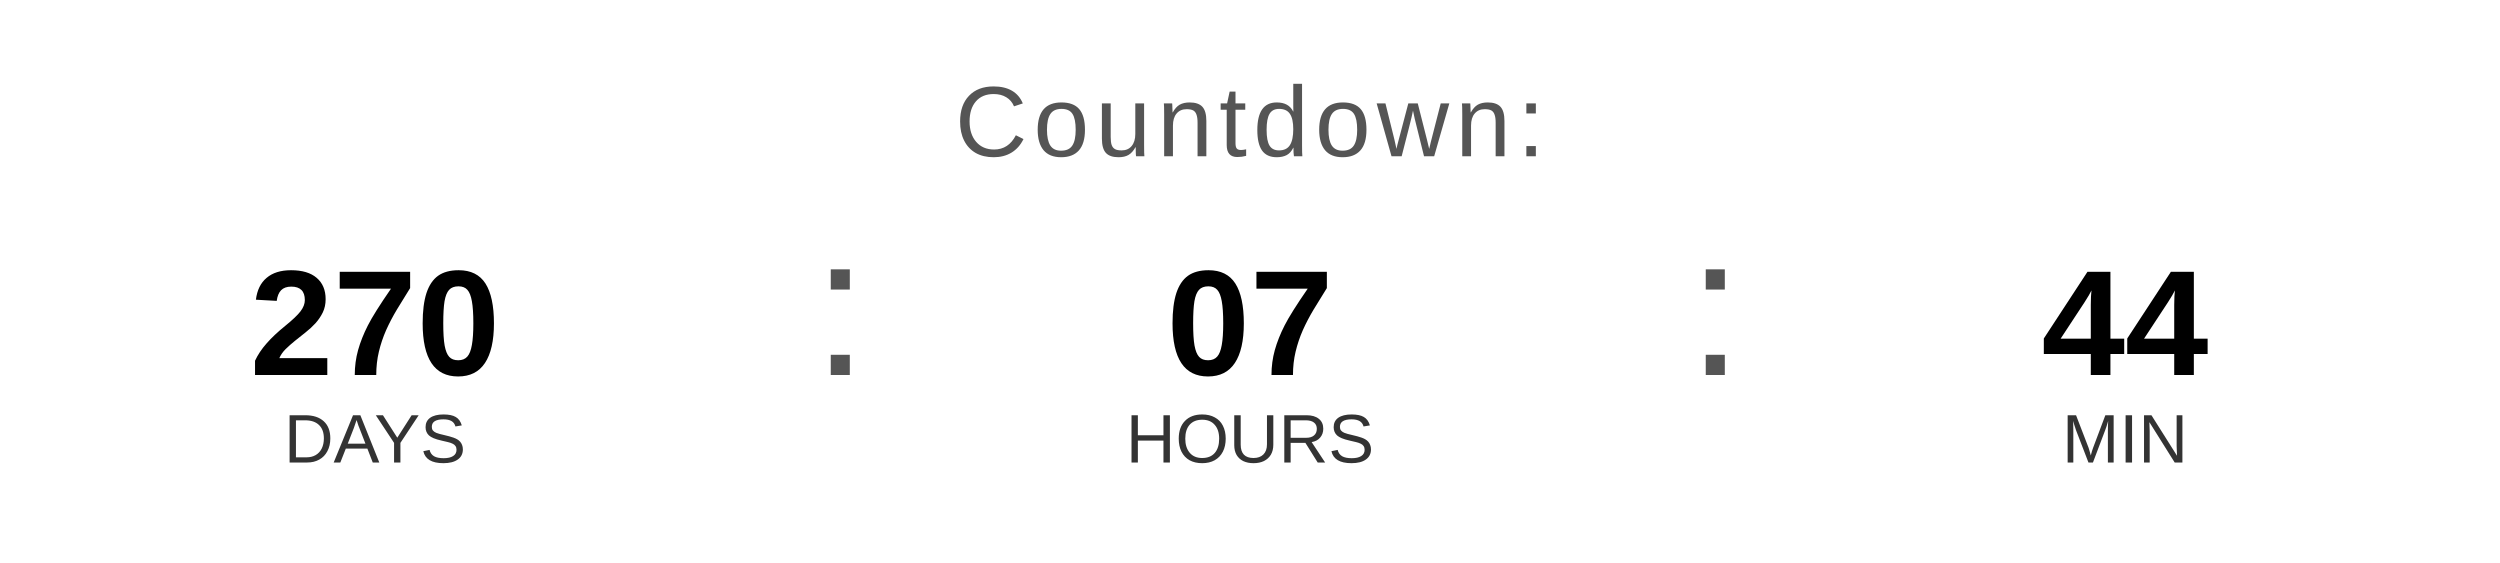
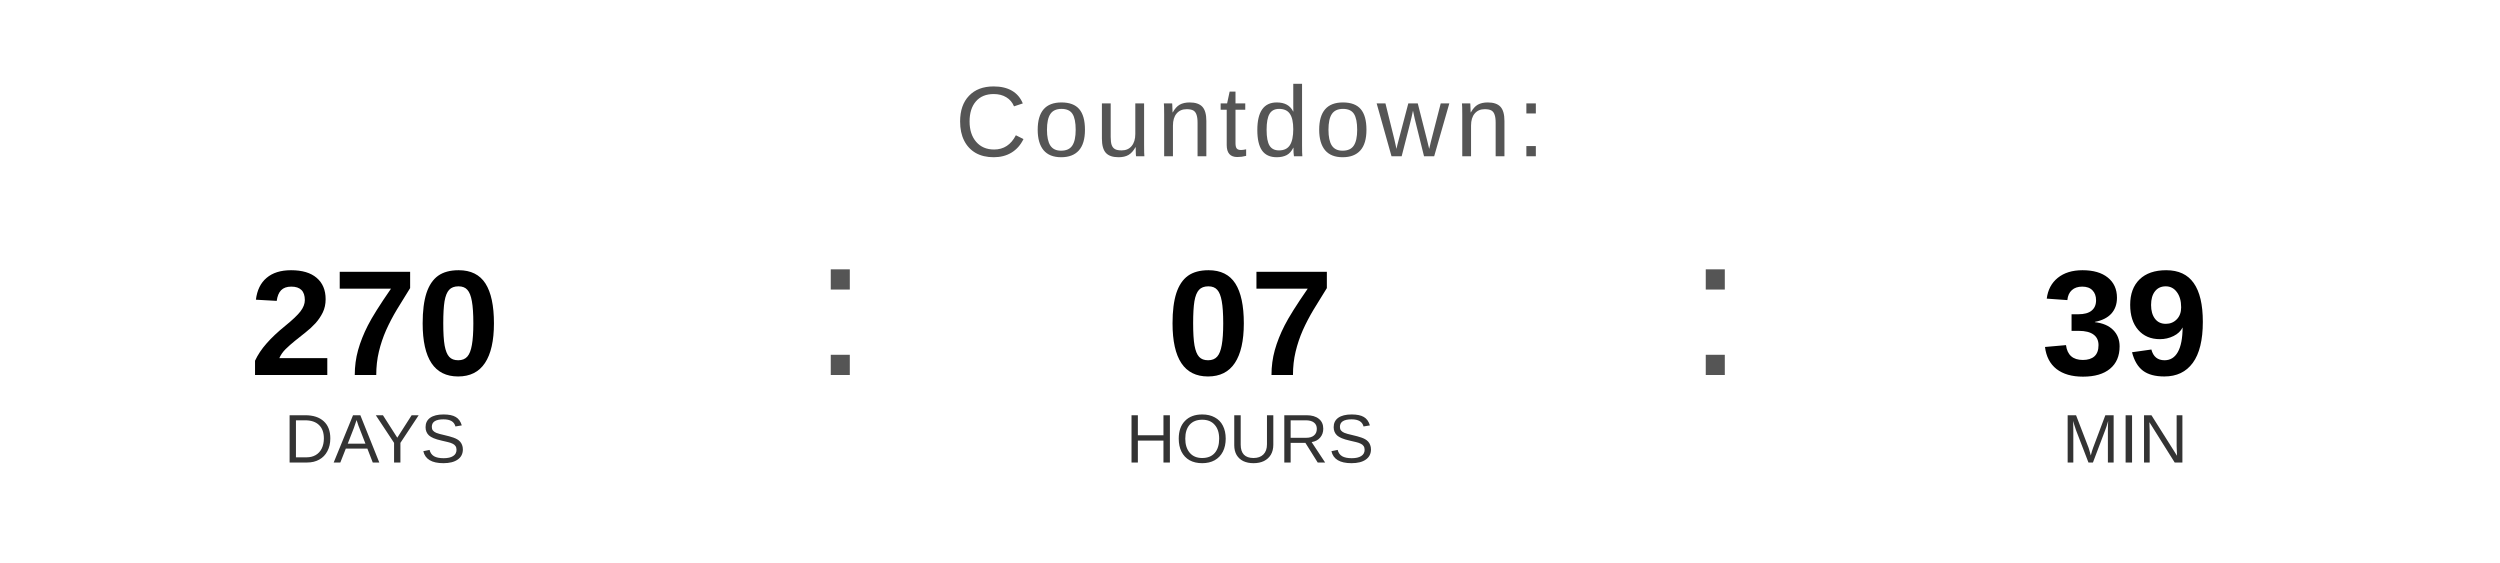
<svg xmlns="http://www.w3.org/2000/svg" width="400" height="90" viewBox="0 0 400 90">
  <text x="200" y="25" font-family="Arial, Helvetica, sans-serif" font-size="16" fill="#555555" text-anchor="middle" letter-spacing="1">
    Countdown:
  </text>
  <text x="60" y="60" font-family="Arial, Helvetica, sans-serif" font-size="24" font-weight="bold" fill="#000000" text-anchor="middle">270</text>
  <text x="60" y="74" font-family="Arial, Helvetica, sans-serif" font-size="11" fill="#333333" text-anchor="middle">DAYS</text>
  <text x="130" y="60" font-family="Arial, sans-serif" font-size="32" fill="#555555">:</text>
  <text x="200" y="60" font-family="Arial, Helvetica, sans-serif" font-size="24" font-weight="bold" fill="#000000" text-anchor="middle">07</text>
  <text x="200" y="74" font-family="Arial, Helvetica, sans-serif" font-size="11" fill="#333333" text-anchor="middle">HOURS</text>
  <text x="270" y="60" font-family="Arial, sans-serif" font-size="32" fill="#555555">:</text>
-   <text x="340" y="60" font-family="Arial, Helvetica, sans-serif" font-size="24" font-weight="bold" fill="#000000" text-anchor="middle">44</text>
+   <text x="340" y="60" font-family="Arial, Helvetica, sans-serif" font-size="24" font-weight="bold" fill="#000000" text-anchor="middle">39</text>
  <text x="340" y="74" font-family="Arial, Helvetica, sans-serif" font-size="11" fill="#333333" text-anchor="middle">MIN</text>
</svg>
